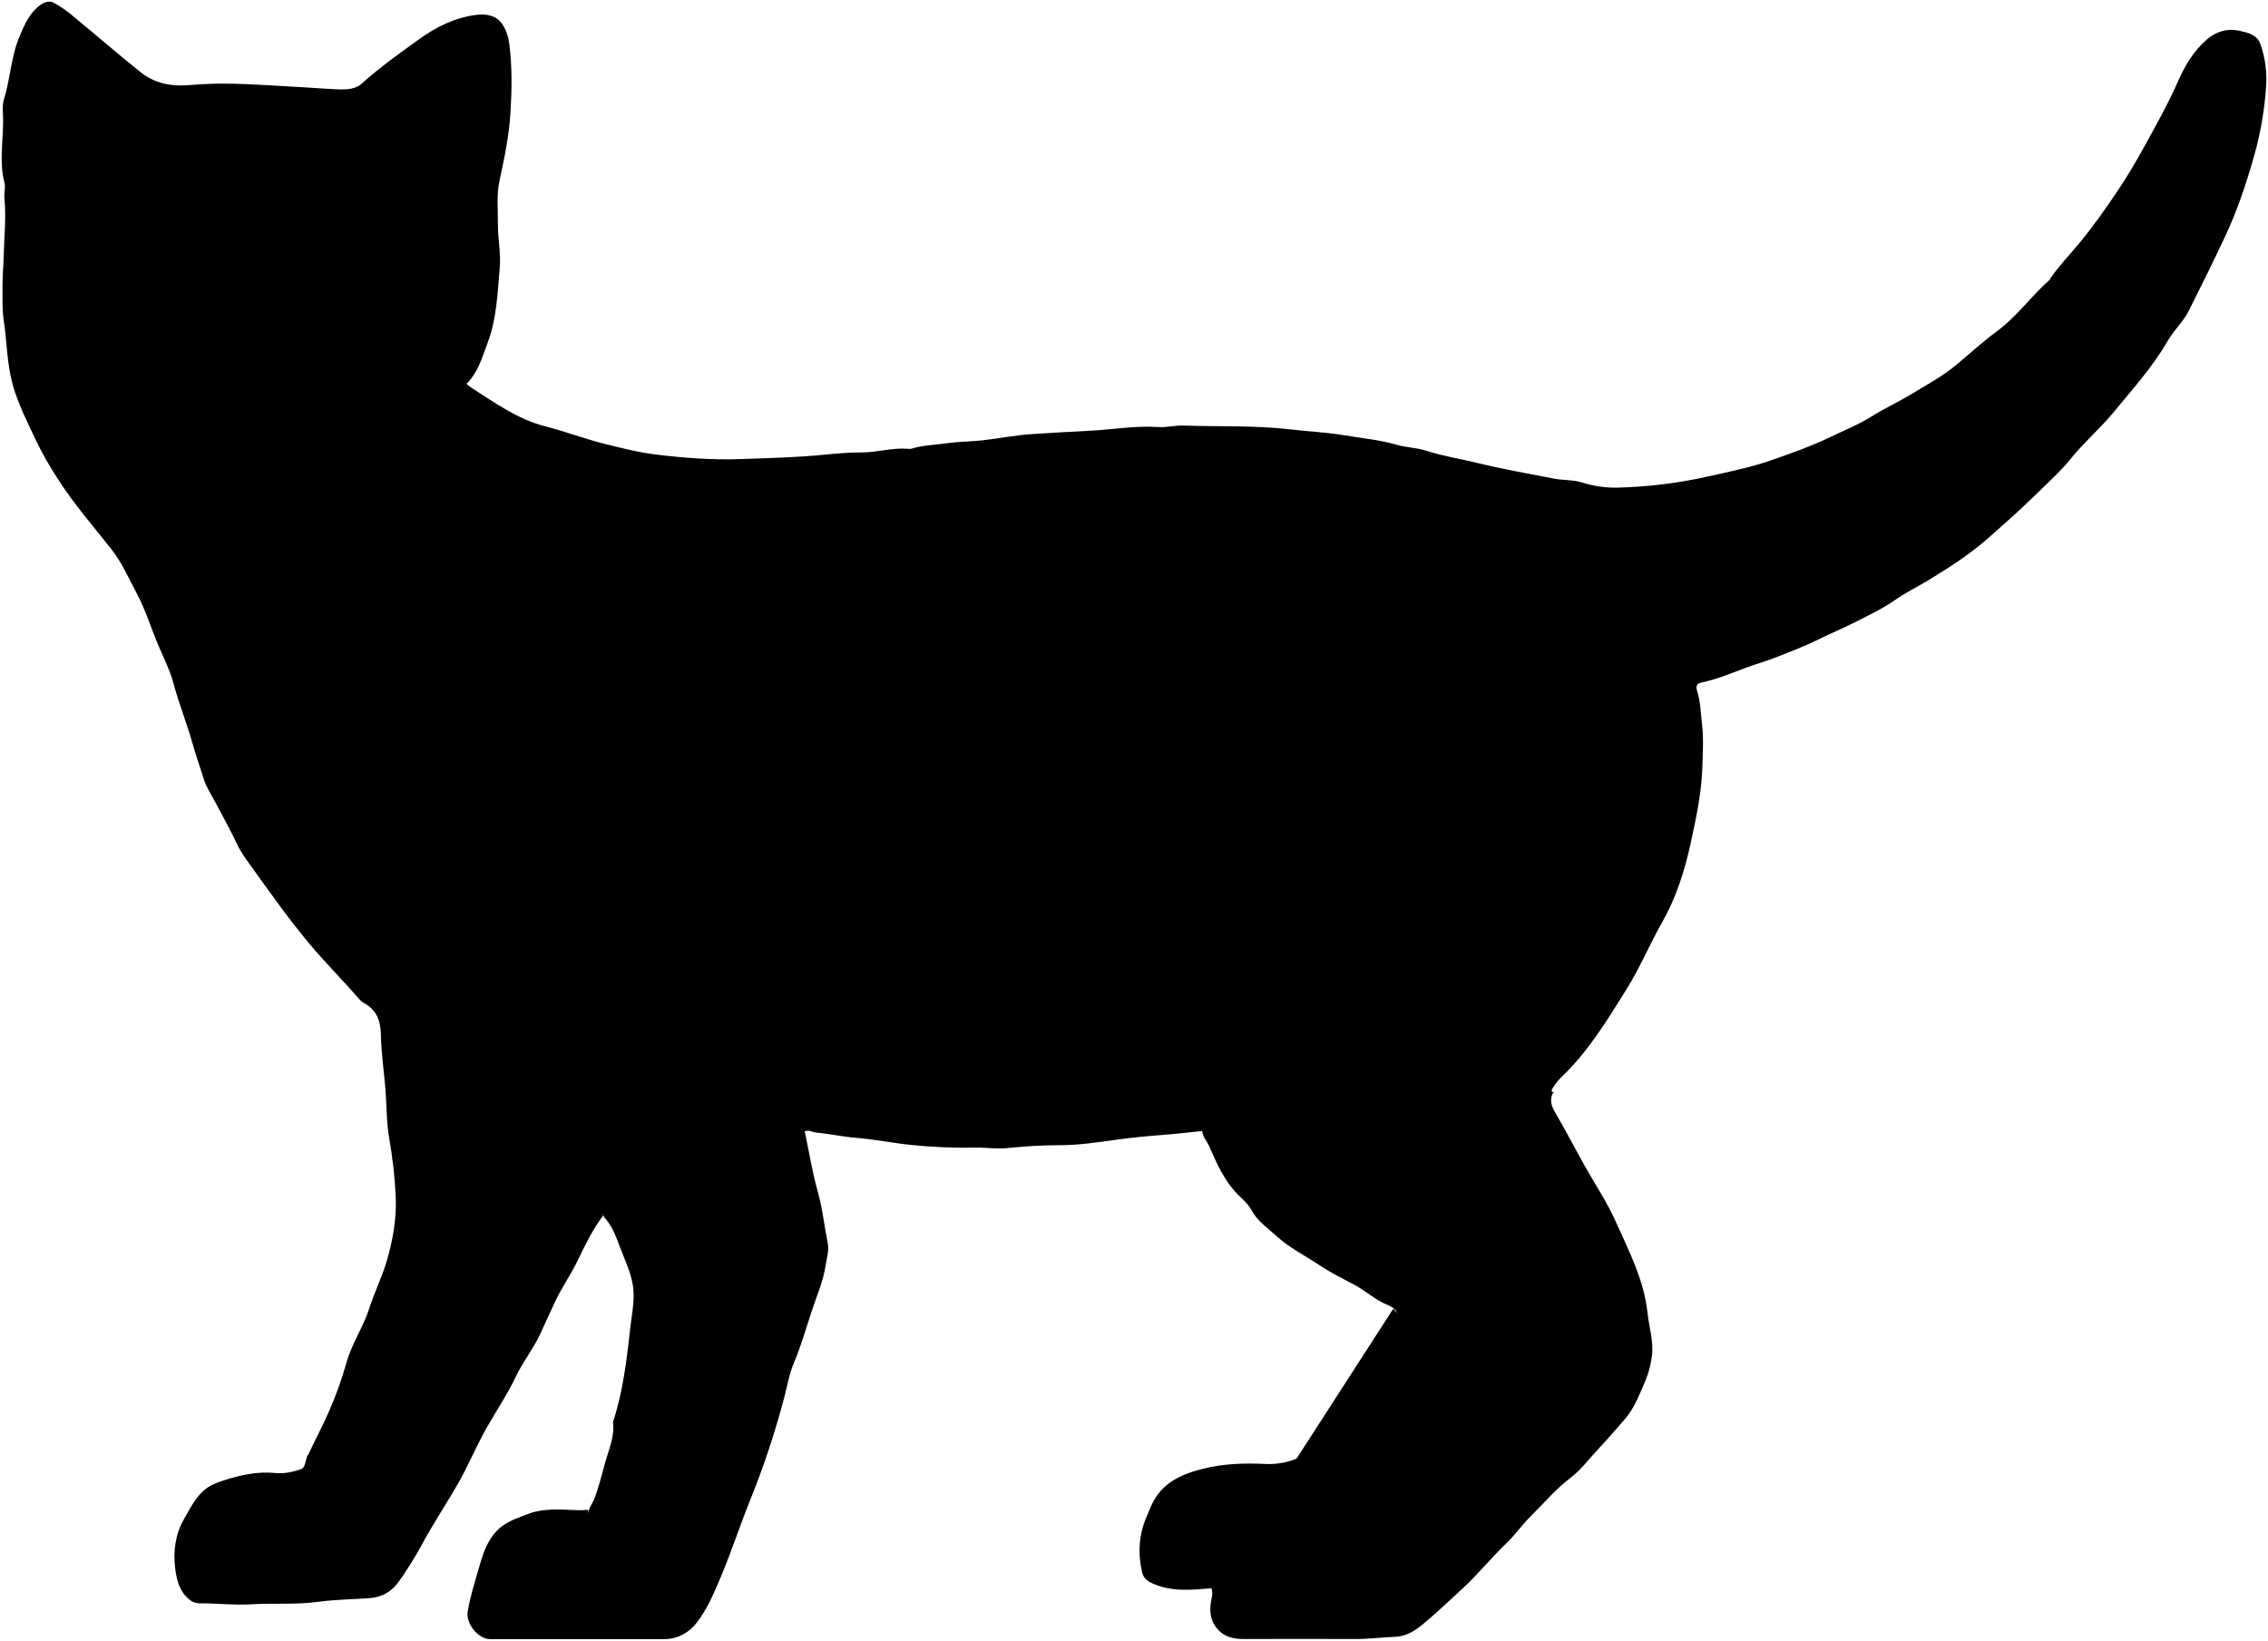
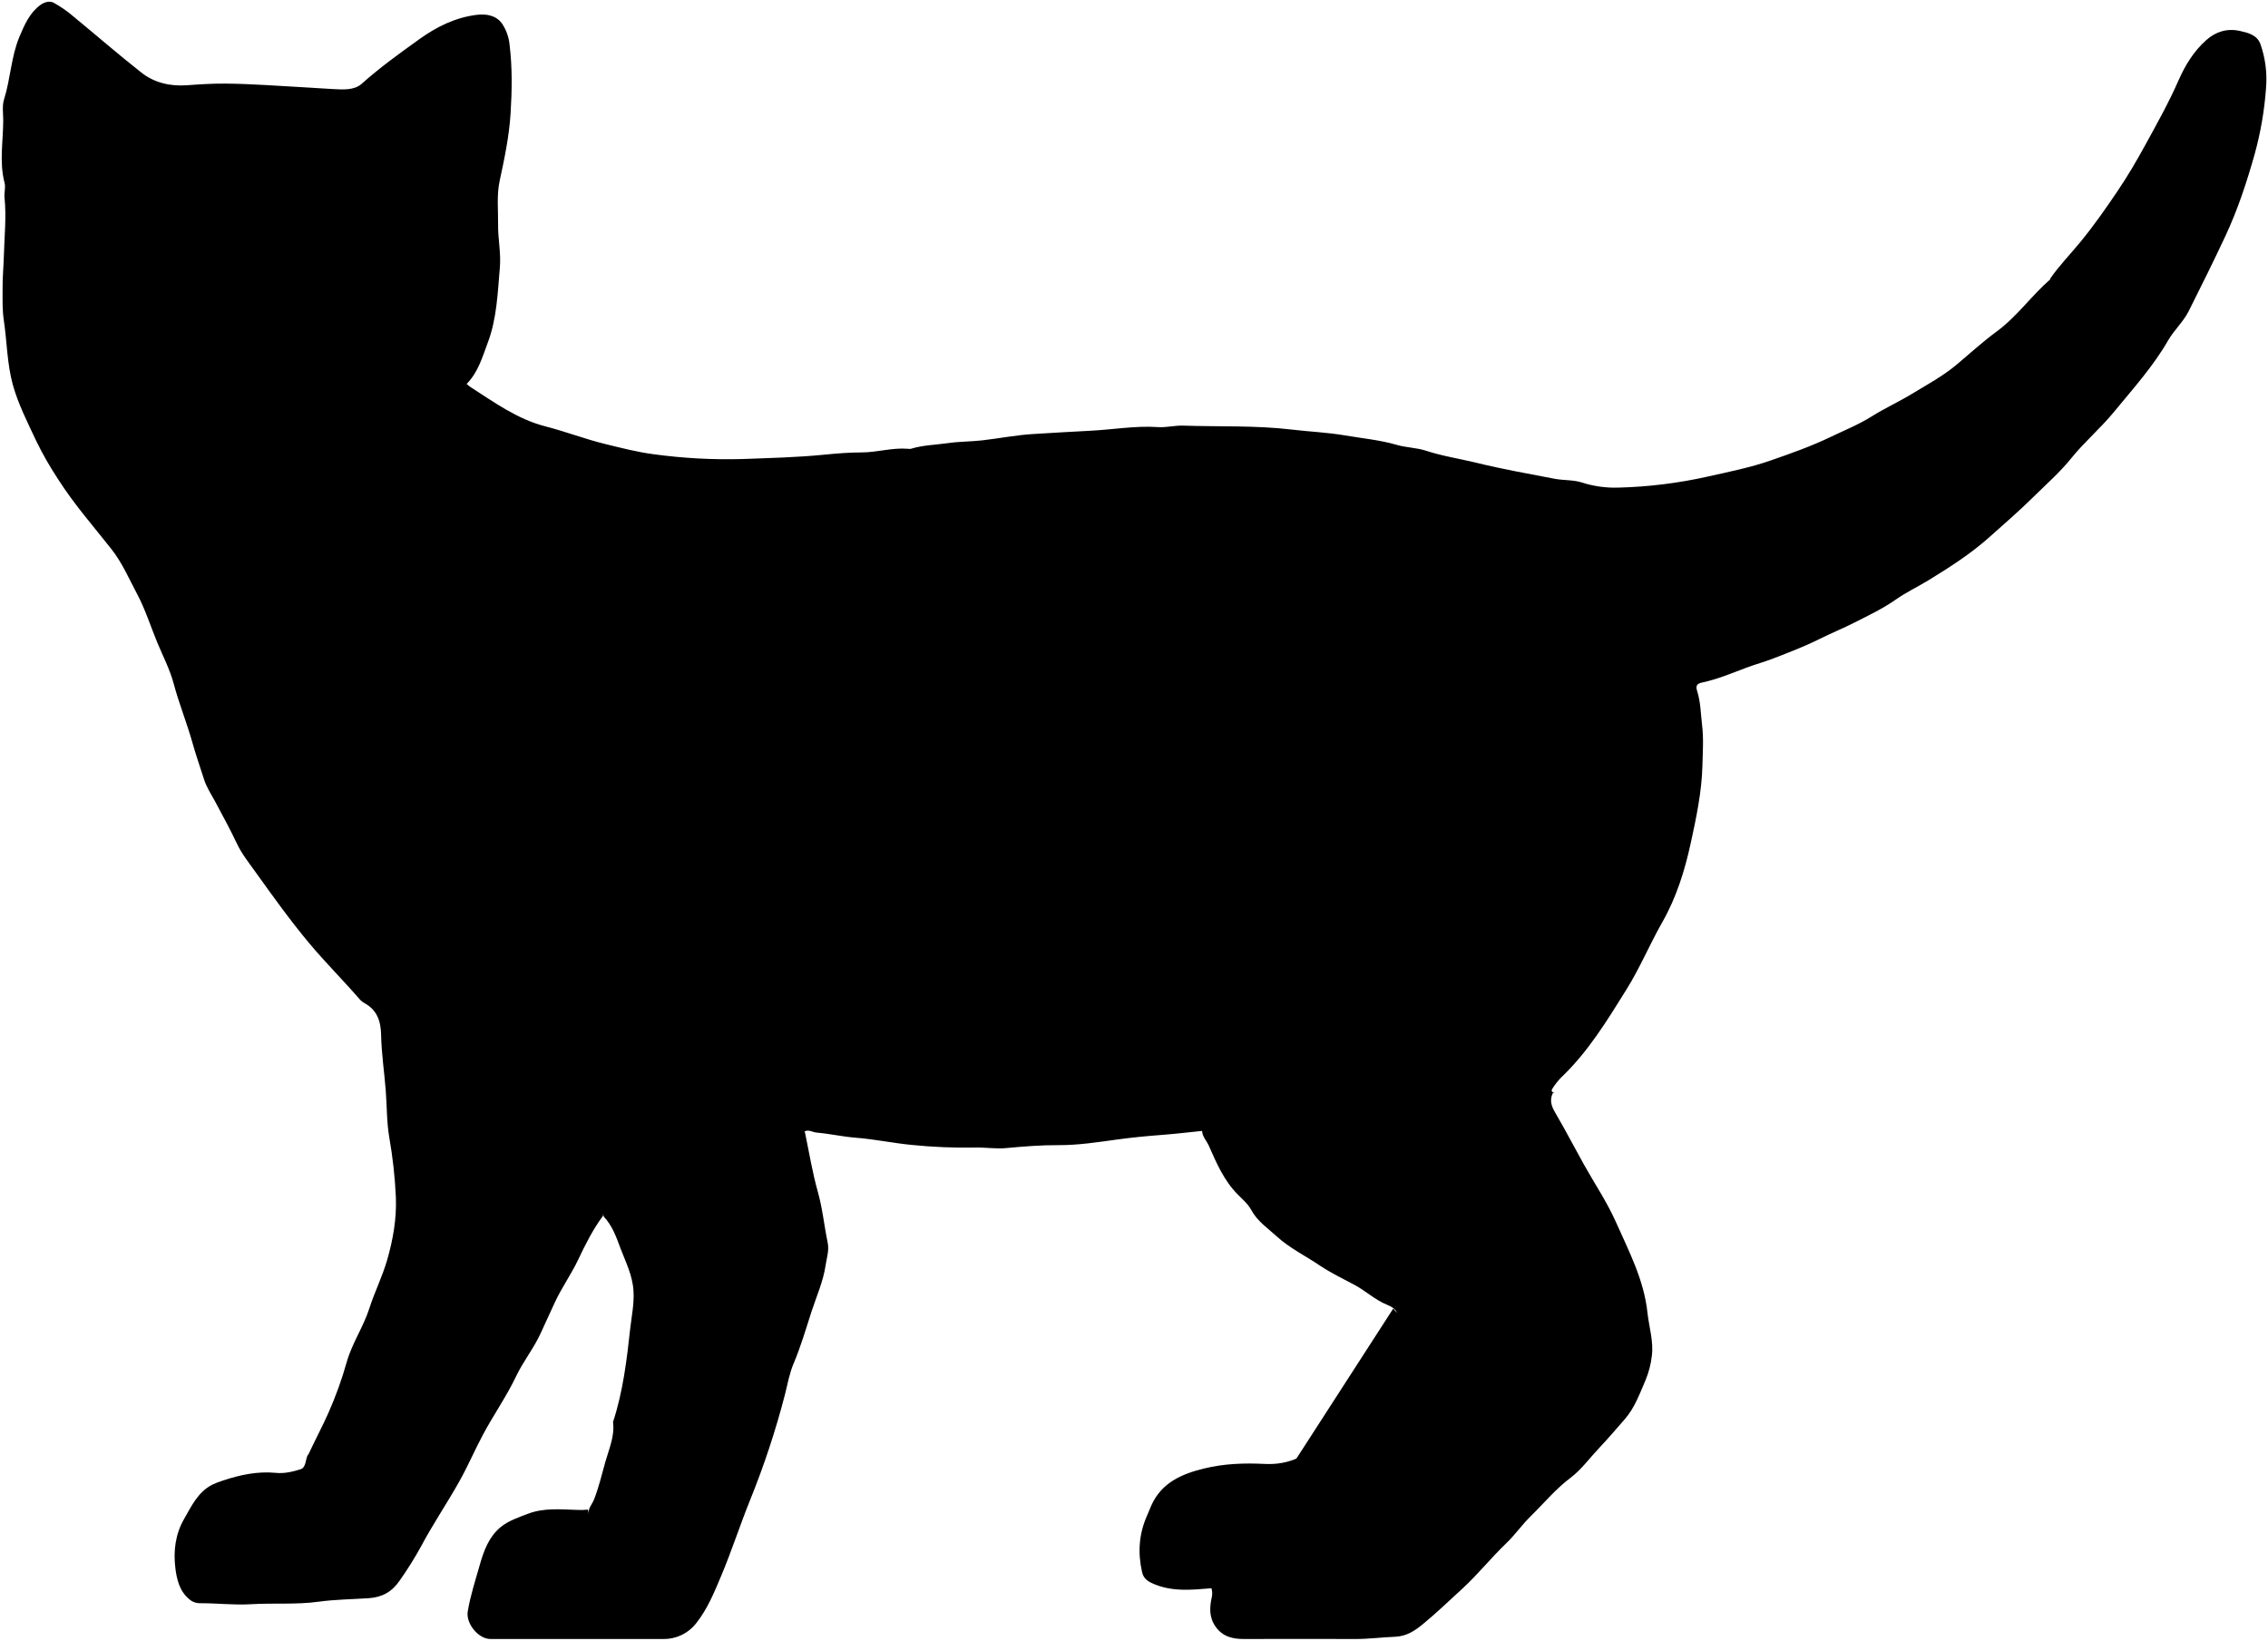
- <svg viewBox="0 0 1358.7 983">
-   <path class="fur" d="M361.72,729c5.12,5.4,7.47,12.24,10,19,3.11,8.32,7.21,16.15,7.77,25.49.45,7.57-1.09,14.72-1.9,22-2.11,19.06-4.32,38.15-10.37,56.51,1.13,8.5-2.42,16.15-4.62,24-2.11,7.55-3.9,15.22-6.8,22.57-1.15,2.91-3.85,5.37-3.08,9l-.5-3a42,42,0,0,1-7,.17c-9.72-.33-19.57-1.29-29,2.34-5.72,2.2-11.68,4.15-16.44,8.07-6.84,5.65-10,14.05-12.23,22-2.66,9.36-5.75,18.71-7.37,28.4-1.2,7.15,6.3,16.5,13.54,16.5h103.5a24.48,24.48,0,0,0,19.91-9.56c6.73-8.51,10.83-18.6,15-28.48,6.27-14.93,11.25-30.39,17.3-45.38a501.6,501.6,0,0,0,20.82-63.07c1.59-6.19,2.67-12.62,5.13-18.45,4.3-10.14,7.34-20.68,10.74-31.1,3-9.26,7.09-18.27,8.51-28,.64-4.43,2.19-8.74,1.21-13.51-2.08-10.15-3.08-20.45-5.92-30.53-3.27-11.61-5.18-23.61-7.68-35.45l-1.5-3c.33.84.67,1.67,1,2.5,2.61-1.52,5,.37,7.49.58,7.87.67,15.57,2.47,23.5,3.08,11,.87,22,3.12,33,4.27a321,321,0,0,0,39,1.62c6-.11,12.06.88,18,.32,10.49-1,21-1.82,31.51-1.77,11.79.06,23.4-1.77,35-3.35,9-1.23,18.12-2.13,27.07-2.8,8-.6,16-1.56,23.93-2.37.17,3.46,2.73,5.91,4.06,8.91,4.59,10.41,9,20.8,17.3,29.19,2.84,2.86,6.16,5.66,8.14,9.34,3.6,6.7,9.93,10.89,15.25,15.75,7.6,6.93,17.12,11.59,25.7,17.36,6.62,4.46,13.79,7.89,20.73,11.62s12.38,9,19.74,12,7.25,6.66,4.21,14.75c-3.41,9.07-8.3,17.44-12.87,25.81A191.45,191.45,0,0,1,794.26,861c-9.94,10.69-21.48,16.83-36.55,16.08-12.22-.61-24.42-.2-36.52,2.77-13.53,3.32-25.34,8.52-31.46,22.12-.89,2-1.63,4-2.52,6-4.94,11-5.68,22.34-3,34,.78,3.36,2.83,5.13,6,6.58,11.55,5.33,23.53,4,35.57,3a10.51,10.51,0,0,1,.19,5.44c-1.33,5.91-1.67,12,2.22,17.49,4.26,6.06,10.21,7.51,17.06,7.49q33.49-.11,67,0c7.88,0,15.68-1,23.51-1.33,7-.27,12.08-3.76,16.93-7.77,8.09-6.69,15.69-14,23.4-21.06,9.35-8.58,17.2-18.49,26.34-27.21,5.16-4.92,9.4-11.11,14.69-16.29,7.83-7.68,14.84-16.21,23.65-22.85,6.6-5,11.35-11.66,16.94-17.57,5.35-5.65,10.38-11.61,15.54-17.46,6-6.84,9-15.28,12.55-23.47a54.46,54.46,0,0,0,3.8-14.55c1.13-8.78-1.69-17.34-2.63-26-2.14-19.7-11.15-36.85-18.94-54.38-5.34-12-12.83-23.07-19.27-34.61-5.74-10.29-11.14-20.77-17.11-30.93-2.29-3.88-3.38-7.4-1.4-11.56l1-.5c-1.79.3-1.92-1.21-1.43-2a40.16,40.16,0,0,1,5.47-7c16.12-15.31,27.56-34.22,39.12-52.76,8-12.8,13.9-27,21.41-40.24,8.4-14.78,13.45-30.93,17-47.14,3.34-15.34,6.68-30.95,7.06-46.9.19-8,.77-16-.21-24-.83-6.84-.84-13.86-3-20.49-1-3.23,0-4.4,3.06-5.06,9.17-2,17.78-5.63,26.53-8.9,5.27-2,10.73-3.44,16-5.49,9.27-3.6,18.56-7.09,27.49-11.53,7.07-3.52,14.42-6.5,21.45-10.09,8.38-4.27,16.87-8.26,24.67-13.75,6.11-4.31,13-7.55,19.47-11.51,12.8-7.86,25.31-15.8,36.61-25.94,8.69-7.79,17.67-15.51,25.89-23.64,7.73-7.65,16.07-14.91,23-23.51,7.83-9.73,17.47-17.86,25.42-27.56,11.4-13.92,23.51-27.24,32.56-43,3.56-6.18,9.11-11.15,12.35-17.58,7.49-14.92,14.92-29.88,22-45,7.44-15.91,12.9-32.54,17.64-49.45a202.57,202.57,0,0,0,6.68-39.05,63.26,63.26,0,0,0-3.34-26.45c-2-5.55-7.49-6.83-12.44-7.93-7.44-1.64-14.29.43-19.94,5.45-7.55,6.71-12.65,15-16.76,24.36-5.8,13.21-12.9,25.88-19.85,38.55-5.14,9.37-10.56,18.63-16.53,27.48-7.11,10.55-14.38,21-22.54,30.86-5.93,7.2-12.5,14-17.85,21.71-.08.11.06.41,0,.48-11.24,9.74-19.8,22.18-31.92,31.11-8.37,6.16-16.09,13.22-24.07,19.91-8.28,6.95-17.74,12-26.93,17.61-7.87,4.78-16.26,8.59-24,13.46s-16.35,8.34-24.61,12.31c-11.6,5.57-23.77,9.88-35.94,14.1s-24.88,6.78-37.48,9.6a277.71,277.71,0,0,1-54,6.68,65.26,65.26,0,0,1-21.55-3.07c-5.18-1.67-11-1.22-16.43-2.26-15.7-3-31.46-5.8-47-9.6-10-2.46-20.23-4-30.09-7.2-5.58-1.84-11.75-1.84-17.42-3.49-10.18-3-20.66-3.9-31-5.67-10.6-1.81-21.34-2.24-32-3.51-21.61-2.57-43.34-1.64-65-2.36-5-.16-10,1.23-15,.88-13.61-.92-27,1.52-40.52,2.19-11.48.57-23,1.28-34.47,2-10.21.62-20.33,2.66-30.52,3.8-6.8.77-13.72.66-20.48,1.66-7.34,1.08-14.85,1.14-22,3.37a5.53,5.53,0,0,1-2,0c-9.31-.75-18.38,2.18-27.5,2.19-7.58,0-15,.61-22.5,1.36-16.3,1.62-32.64,2-49,2.59-17.79.68-35.43-.63-53-2.84-9.76-1.23-19.42-3.76-29.07-6.11-12.19-3-23.87-7.51-36-10.61-16.91-4.33-30.67-14.43-45-23.59a23.37,23.37,0,0,1-2.23-1.86c6.94-7,9.39-16.09,12.63-24.66,5.46-14.44,5.92-29.76,7.24-44.95.77-8.82-1.17-17.35-1.09-26s-.92-17.38.93-26c2.88-13.38,5.7-26.76,6.56-40.49s1.08-27.37-.6-41c-.56-4.59-1.94-9.28-4.61-12.89-3.63-4.92-9.48-5.83-15.34-5.09-12.67,1.62-23.74,7.12-34,14.47-11.88,8.52-23.72,17-34.67,26.82-4.5,4-11.29,3.46-17.33,3.17-5.34-.26-10.67-.7-16-1-16.17-.85-32.33-2.16-48.5-2.29-7.61-.06-15.35.45-23,1-9.73.7-19.53-1.44-27.42-7.79C70.73,32.48,57.61,21.05,44.18,10a71.5,71.5,0,0,0-12-8.37c-2.32-1.22-5.4-.57-7.94,1.3-6.55,4.81-9.56,11.75-12.58,19C6.57,34,6.22,47.15,2.37,59.5c-1.2,3.86-.51,8.32-.49,12.45.06,12.5-2.47,25.07.8,37.51.76,2.93-.36,5.94-.06,9,1.17,11.66-.12,23.33-.42,35-.18,6.5-.76,13-.71,19.5.05,6.36-.2,12.7.75,19,1.94,12.82,1.86,25.88,5.39,38.53,3.29,11.8,8.85,22.53,14,33.53A202.08,202.08,0,0,0,34.7,287c9.47,14.93,21.13,28.17,32,42,6.5,8.24,10.59,17.86,15.46,27s8,19.31,12,29c3.38,8.15,7.55,16.09,9.8,24.55,3.16,11.86,7.78,23.21,11.12,35,2.15,7.57,4.71,15,7.09,22.47,1.53,4.81,4.38,9,6.71,13.39,4.51,8.43,9.06,16.77,13.17,25.43,2.75,5.82,7.11,11.3,11,16.76,10.33,14.43,20.64,28.84,32,42.47,9.63,11.52,20.26,22.1,30.08,33.43a10.7,10.7,0,0,0,3,2.49c7.62,4.12,9.9,10.83,10.06,19,.21,11.22,1.93,22.34,2.79,33.51.71,9.33.53,18.72,2.11,28a275.42,275.42,0,0,1,4,36c.49,12.78-1.7,25.2-5.27,37.54-2.88,10-7.52,19.16-10.66,29-3.55,11.07-10.31,20.79-13.5,32a224.82,224.82,0,0,1-11.16,30.93c-3.73,8.27-8,16.33-11.85,24.57-.09.2-.39.31-.48.51-1.28,2.86-1,7.27-4.08,8.27-4.73,1.52-9.8,2.72-14.93,2.2-10.88-1.08-21.27,1.15-31.5,4.54a48.1,48.1,0,0,0-6.49,2.51c-8.62,4.34-12.48,12.77-16.93,20.52-5.22,9.07-6.54,19.35-5.3,29.42.82,6.59,2.38,13.72,8.2,18.56a9.67,9.67,0,0,0,6.52,2.51c10.18-.06,20.45,1.21,30.48.6,13.51-.83,27.05.34,40.54-1.5,9.9-1.35,20-1.46,30-2.14,8-.54,13.92-3.63,18.8-10.79a220.36,220.36,0,0,0,12.65-20.23c7.09-13.35,15.59-25.86,23-39,5.09-9.1,9.22-18.73,14.13-27.93,6.32-11.86,14.11-22.9,19.89-35.05,4.22-8.88,10.46-16.56,14.56-25.48q4.25-9.24,8.5-18.5c4.11-9,9.91-17,14.14-25.93s8.77-18,14.78-26.12c.42-.57-.25-1.95-.42-2.95Z" />
+ <svg viewBox="0 0 1290.86 933.95">
+   <path class="fur" d="M343.68,692.56c4.87,5.12,7.1,11.62,9.5,18.05,3,7.9,6.85,15.34,7.38,24.2.44,7.2-1,14-1.8,20.91-2,18.11-4.1,36.24-9.85,53.69,1.07,8.06-2.3,15.33-4.39,22.76-2,7.18-3.71,14.46-6.46,21.44-1.09,2.77-3.66,5.11-2.93,8.52l-.47-2.85a38.94,38.94,0,0,1-6.66.15c-9.23-.3-18.59-1.21-27.54,2.23-5.43,2.09-11.1,3.94-15.62,7.67-6.5,5.37-9.47,13.35-11.62,20.91-2.52,8.9-5.46,17.78-7,27-1.14,6.8,6,15.68,12.86,15.68h98.33a23.27,23.27,0,0,0,18.92-9.08c6.39-8.08,10.28-17.67,14.23-27.06,5.95-14.18,10.68-28.86,16.43-43.11a478,478,0,0,0,19.78-59.92c1.51-5.87,2.53-12,4.88-17.52,4.08-9.63,7-19.65,10.19-29.54,2.87-8.8,6.74-17.36,8.08-26.58.62-4.21,2.09-8.3,1.16-12.83-2-9.64-2.93-19.43-5.63-29-3.1-11-4.92-22.44-7.29-33.68l-1.43-2.85c.32.79.64,1.58.95,2.38,2.49-1.45,4.76.35,7.12.55,7.47.63,14.79,2.34,22.32,2.92,10.5.82,20.89,3,31.37,4.06a305.27,305.27,0,0,0,37,1.53c5.7-.1,11.46.84,17.09.31,10-.94,20-1.73,29.94-1.68,11.2.05,22.23-1.68,33.21-3.19,8.56-1.17,17.21-2,25.72-2.65,7.62-.57,15.19-1.49,22.73-2.25.16,3.28,2.6,5.61,3.86,8.46,4.36,9.89,8.57,19.76,16.44,27.72,2.69,2.73,5.85,5.39,7.73,8.88,3.42,6.37,9.43,10.35,14.49,15,7.21,6.59,16.26,11,24.41,16.5,6.29,4.24,13.1,7.49,19.69,11s11.76,8.59,18.76,11.44,6.88,6.33,4,14c-3.24,8.62-7.88,16.57-12.22,24.53A182.21,182.21,0,0,1,754.6,818c-9.45,10.16-20.4,16-34.72,15.28-11.61-.59-23.21-.2-34.7,2.63-12.85,3.15-24.08,8.1-29.89,21-.84,1.87-1.55,3.82-2.39,5.69-4.69,10.44-5.4,21.22-2.86,32.31.74,3.2,2.69,4.88,5.68,6.26,11,5.06,22.35,3.82,33.79,2.87a10,10,0,0,1,.18,5.16c-1.26,5.62-1.58,11.35,2.12,16.62,4,5.76,9.69,7.13,16.2,7.11q31.82-.1,63.65,0c7.49,0,14.9-1,22.33-1.27,6.69-.25,11.48-3.57,16.09-7.38,7.69-6.35,14.9-13.28,22.23-20,8.88-8.15,16.34-17.56,25-25.85,4.9-4.67,8.93-10.55,14-15.48,7.44-7.29,14.09-15.4,22.47-21.7,6.27-4.72,10.77-11.08,16.08-16.69,5.09-5.37,9.87-11,14.77-16.59,5.72-6.5,8.57-14.52,11.92-22.3a51.47,51.47,0,0,0,3.61-13.82c1.08-8.34-1.6-16.47-2.49-24.7-2-18.72-10.6-35-18-51.66-5.08-11.42-12.19-21.92-18.3-32.88-5.45-9.78-10.59-19.74-16.26-29.38-2.17-3.7-3.21-7-1.33-11l1-.48c-1.7.29-1.83-1.15-1.36-1.85a38,38,0,0,1,5.2-6.66c15.31-14.54,26.18-32.51,37.16-50.11,7.59-12.17,13.21-25.68,20.35-38.24,8-14,12.77-29.38,16.13-44.78,3.17-14.57,6.34-29.4,6.7-44.56.18-7.61.73-15.24-.2-22.79-.79-6.5-.8-13.17-2.82-19.47-1-3.06,0-4.18,2.9-4.81,8.72-1.85,16.9-5.34,25.21-8.45,5-1.88,10.19-3.27,15.2-5.21,8.81-3.42,17.64-6.74,26.12-11,6.72-3.34,13.7-6.17,20.38-9.58,8-4.06,16-7.85,23.43-13.07,5.81-4.09,12.38-7.17,18.51-10.93,12.16-7.47,24-15,34.77-24.65,8.26-7.4,16.79-14.73,24.6-22.46,7.34-7.26,15.27-14.16,21.85-22.33,7.45-9.24,16.61-17,24.16-26.18,10.82-13.22,22.34-25.88,30.93-40.83,3.38-5.87,8.66-10.59,11.73-16.7,7.12-14.18,14.18-28.39,20.89-42.75,7.07-15.11,12.25-30.92,16.76-47a192.67,192.67,0,0,0,6.35-37.09,60.25,60.25,0,0,0-3.17-25.13c-1.91-5.28-7.12-6.49-11.83-7.54-7.06-1.56-13.57.41-18.94,5.18-7.17,6.37-12,14.23-15.92,23.14-5.51,12.55-12.25,24.59-18.86,36.63-4.88,8.9-10,17.69-15.7,26.1-6.75,10-13.66,19.92-21.41,29.32-5.64,6.84-11.88,13.29-17,20.62-.08.11.06.39,0,.46-10.68,9.25-18.81,21.07-30.32,29.55-8,5.86-15.29,12.56-22.87,18.92-7.87,6.6-16.85,11.43-25.58,16.73-7.48,4.54-15.45,8.16-22.82,12.79s-15.54,7.92-23.38,11.69c-11,5.29-22.59,9.39-34.15,13.4s-23.63,6.44-35.6,9.11a263.18,263.18,0,0,1-51.33,6.34,61.77,61.77,0,0,1-20.48-2.91c-4.91-1.59-10.44-1.16-15.6-2.14-14.91-2.85-29.89-5.52-44.62-9.13-9.51-2.33-19.22-3.76-28.58-6.84-5.31-1.74-11.17-1.74-16.56-3.31-9.67-2.81-19.63-3.71-29.47-5.39-10.08-1.72-20.28-2.12-30.4-3.33-20.53-2.44-41.17-1.55-61.76-2.24-4.71-.16-9.46,1.16-14.25.84-12.93-.88-25.67,1.43-38.49,2.07-10.91.55-21.84,1.22-32.75,1.88-9.7.58-19.31,2.52-29,3.61-6.46.72-13,.62-19.45,1.57-7,1-14.11,1.09-20.92,3.2a5.26,5.26,0,0,1-1.9,0c-8.84-.71-17.46,2.07-26.12,2.08-7.2,0-14.28.59-21.37,1.29-15.49,1.54-31,1.88-46.55,2.47a308.56,308.56,0,0,1-50.33-2.7c-9.28-1.17-18.46-3.58-27.62-5.8-11.59-2.82-22.68-7.14-34.18-10.08-16.06-4.12-29.13-13.71-42.72-22.42a22.19,22.19,0,0,1-2.12-1.76c6.59-6.65,8.92-15.29,12-23.43,5.19-13.72,5.62-28.27,6.88-42.71.73-8.37-1.11-16.47-1-24.71s-.87-16.52.89-24.7c2.74-12.72,5.42-25.42,6.23-38.47s1-26-.57-38.95a26,26,0,0,0-4.38-12.24c-3.45-4.67-9-5.54-14.57-4.83-12,1.53-22.56,6.75-32.3,13.74-11.28,8.09-22.53,16.18-32.93,25.47-4.29,3.83-10.73,3.29-16.47,3-5.07-.25-10.13-.66-15.2-.93-15.36-.81-30.71-2.06-46.08-2.18-7.23-.06-14.58.43-21.87.95-9.23.67-18.55-1.37-26-7.4C67.25,30.9,54.78,20.05,42,9.55a68.2,68.2,0,0,0-11.45-8C28.37.43,25.44,1.05,23,2.82,16.8,7.4,14,14,11.08,20.86,6.29,32.35,6,44.84,2.3,56.58c-1.14,3.66-.48,7.9-.46,11.82,0,11.88-2.35,23.82.75,35.64.73,2.78-.34,5.64,0,8.55,1.11,11.07-.11,22.16-.4,33.24C2,152,1.42,158.14,1.47,164.36c0,6-.19,12.06.71,18C4,194.58,4,207,7.3,219c3.12,11.22,8.4,21.41,13.26,31.86A192.23,192.23,0,0,0,33,272.67c9,14.17,20.06,26.75,30.42,39.88,6.17,7.83,10.06,17,14.68,25.68s7.63,18.35,11.43,27.53c3.21,7.74,7.17,15.29,9.31,23.32,3,11.28,7.39,22.05,10.56,33.22,2,7.2,4.48,14.24,6.74,21.35,1.45,4.57,4.16,8.58,6.38,12.72,4.28,8,8.6,15.93,12.5,24.17,2.62,5.52,6.76,10.72,10.47,15.91,9.82,13.71,19.61,27.4,30.44,40.35,9.15,10.94,19.25,21,28.58,31.76a10.56,10.56,0,0,0,2.84,2.37c7.25,3.91,9.41,10.28,9.56,18.07.21,10.66,1.84,21.23,2.65,31.84.68,8.86.51,17.78,2,26.59a264,264,0,0,1,3.76,34.2c.46,12.15-1.62,24-5,35.67-2.74,9.45-7.15,18.2-10.13,27.51-3.37,10.51-9.8,19.74-12.82,30.4a214.78,214.78,0,0,1-10.61,29.38c-3.54,7.85-7.6,15.51-11.26,23.34-.08.19-.37.29-.45.48-1.22,2.72-.95,6.91-3.88,7.86-4.49,1.44-9.3,2.58-14.18,2.09-10.34-1-20.21,1.09-29.92,4.31a44.73,44.73,0,0,0-6.17,2.39c-8.19,4.12-11.86,12.13-16.09,19.49-5,8.62-6.21,18.38-5,28,.78,6.26,2.26,13,7.79,17.63a9.11,9.11,0,0,0,6.19,2.38c9.67-.06,19.43,1.16,29,.57,12.83-.78,25.7.33,38.51-1.42,9.41-1.29,19-1.39,28.48-2,7.62-.52,13.23-3.45,17.86-10.26a205,205,0,0,0,12-19.22c6.73-12.68,14.82-24.56,21.82-37.06,4.84-8.64,8.76-17.79,13.42-26.54,6-11.26,13.41-21.75,18.9-33.3,4-8.43,9.94-15.72,13.83-24.19q4.05-8.79,8.08-17.58c3.91-8.52,9.41-16.14,13.43-24.64s8.33-17.12,14.05-24.81c.39-.54-.25-1.85-.41-2.8Z" />
  <g class="furOverlapLine">
-     <path d="M225.72,607.45c3.36,5.24,9.07,7.33,14,10.53,9.78,6.37,20.23,11.55,30.56,16.89,9.13,4.73,18.59,8.83,28,13.06,6.6,3,13.32,5.69,20,8.52" />
-     <path d="M834.72,784c4.72,6.3,12.75,7.71,18.51,12.49,3.24,2.7,7.47,3.87,10.55,6.95,2.19,2.21,2.29,4.49,1.42,7.06-3.62,10.68-10,20-14.88,30a235.88,235.88,0,0,1-38.7,56.86c-4.88,5.29-12.22,5.64-18.9,5.43-8.23-.25-16.37-.33-24.5,1.14-10.52,1.91-20.5,4.86-28.53,12.49-4.53,4.31-6.69,9.67-8.62,15.48-2.13,6.42-4.25,12.73-4.35,19.55" />
-     <path d="M693.72,542.45c.75,6.84-.9,13.61-.13,20.52,1.23,11,2.41,22,4.2,33,.92,5.66,2.1,11.25,2.56,17,.25,3.06,2.09,6,2.83,9,2.91,12.08,7.41,23.66,10.86,35.55,2.34,8.07,5.84,15.74,7.68,23.94" />
-     <path d="M302.72,622.45c5.59,9.54,9.49,19.9,14.84,29.59,6.61,11.94,14.42,23.24,19.57,36a26.73,26.73,0,0,0,4.23,6.35c5.58,7.17,8.33,15.95,13.79,23.16,2.84,3.74,6.38,7.13,7.57,12" />
-     <path d="M455.72,598.45c2.72,8.27,6,16.36,8.88,24.55,4,11.16,7.11,22.62,10.62,34,2,6.34,4,12.67,6,19" />
+     <path d="M214.48,577.13c3.2,5,8.63,7,13.29,10,9.29,6,19.21,11,29,16,8.67,4.49,17.66,8.38,26.57,12.4,6.27,2.83,12.65,5.41,19,8.1" />
+     <path d="M793,744.81c4.49,6,12.12,7.32,17.58,11.86,3.09,2.57,7.11,3.67,10,6.6,2.09,2.1,2.18,4.27,1.35,6.71-3.44,10.15-9.45,19-14.13,28.55a224.88,224.88,0,0,1-36.77,54c-4.64,5-11.61,5.35-18,5.15-7.83-.24-15.56-.32-23.29,1.09-10,1.81-19.46,4.61-27.09,11.86-4.31,4.1-6.36,9.18-8.19,14.71-2,6.1-4,12.09-4.14,18.57" />
+     <path d="M659.08,515.38c.71,6.49-.85,12.93-.12,19.49,1.17,10.46,2.29,20.94,4,31.32.88,5.38,2,10.69,2.43,16.15.24,2.91,2,5.66,2.69,8.57,2.77,11.47,7,22.48,10.32,33.77,2.22,7.67,5.55,15,7.29,22.75" />
+     <path d="M287.63,591.38c5.31,9.06,9,18.91,14.11,28.11,6.27,11.34,13.69,22.08,18.59,34.15a25.81,25.81,0,0,0,4,6c5.31,6.81,7.91,15.15,13.11,22,2.69,3.55,6.06,6.77,7.18,11.35" />
+     <path d="M433,568.58c2.59,7.86,5.67,15.54,8.44,23.32,3.78,10.6,6.75,21.49,10.09,32.25,1.87,6,3.8,12,5.7,18.06" />
  </g>
</svg>
